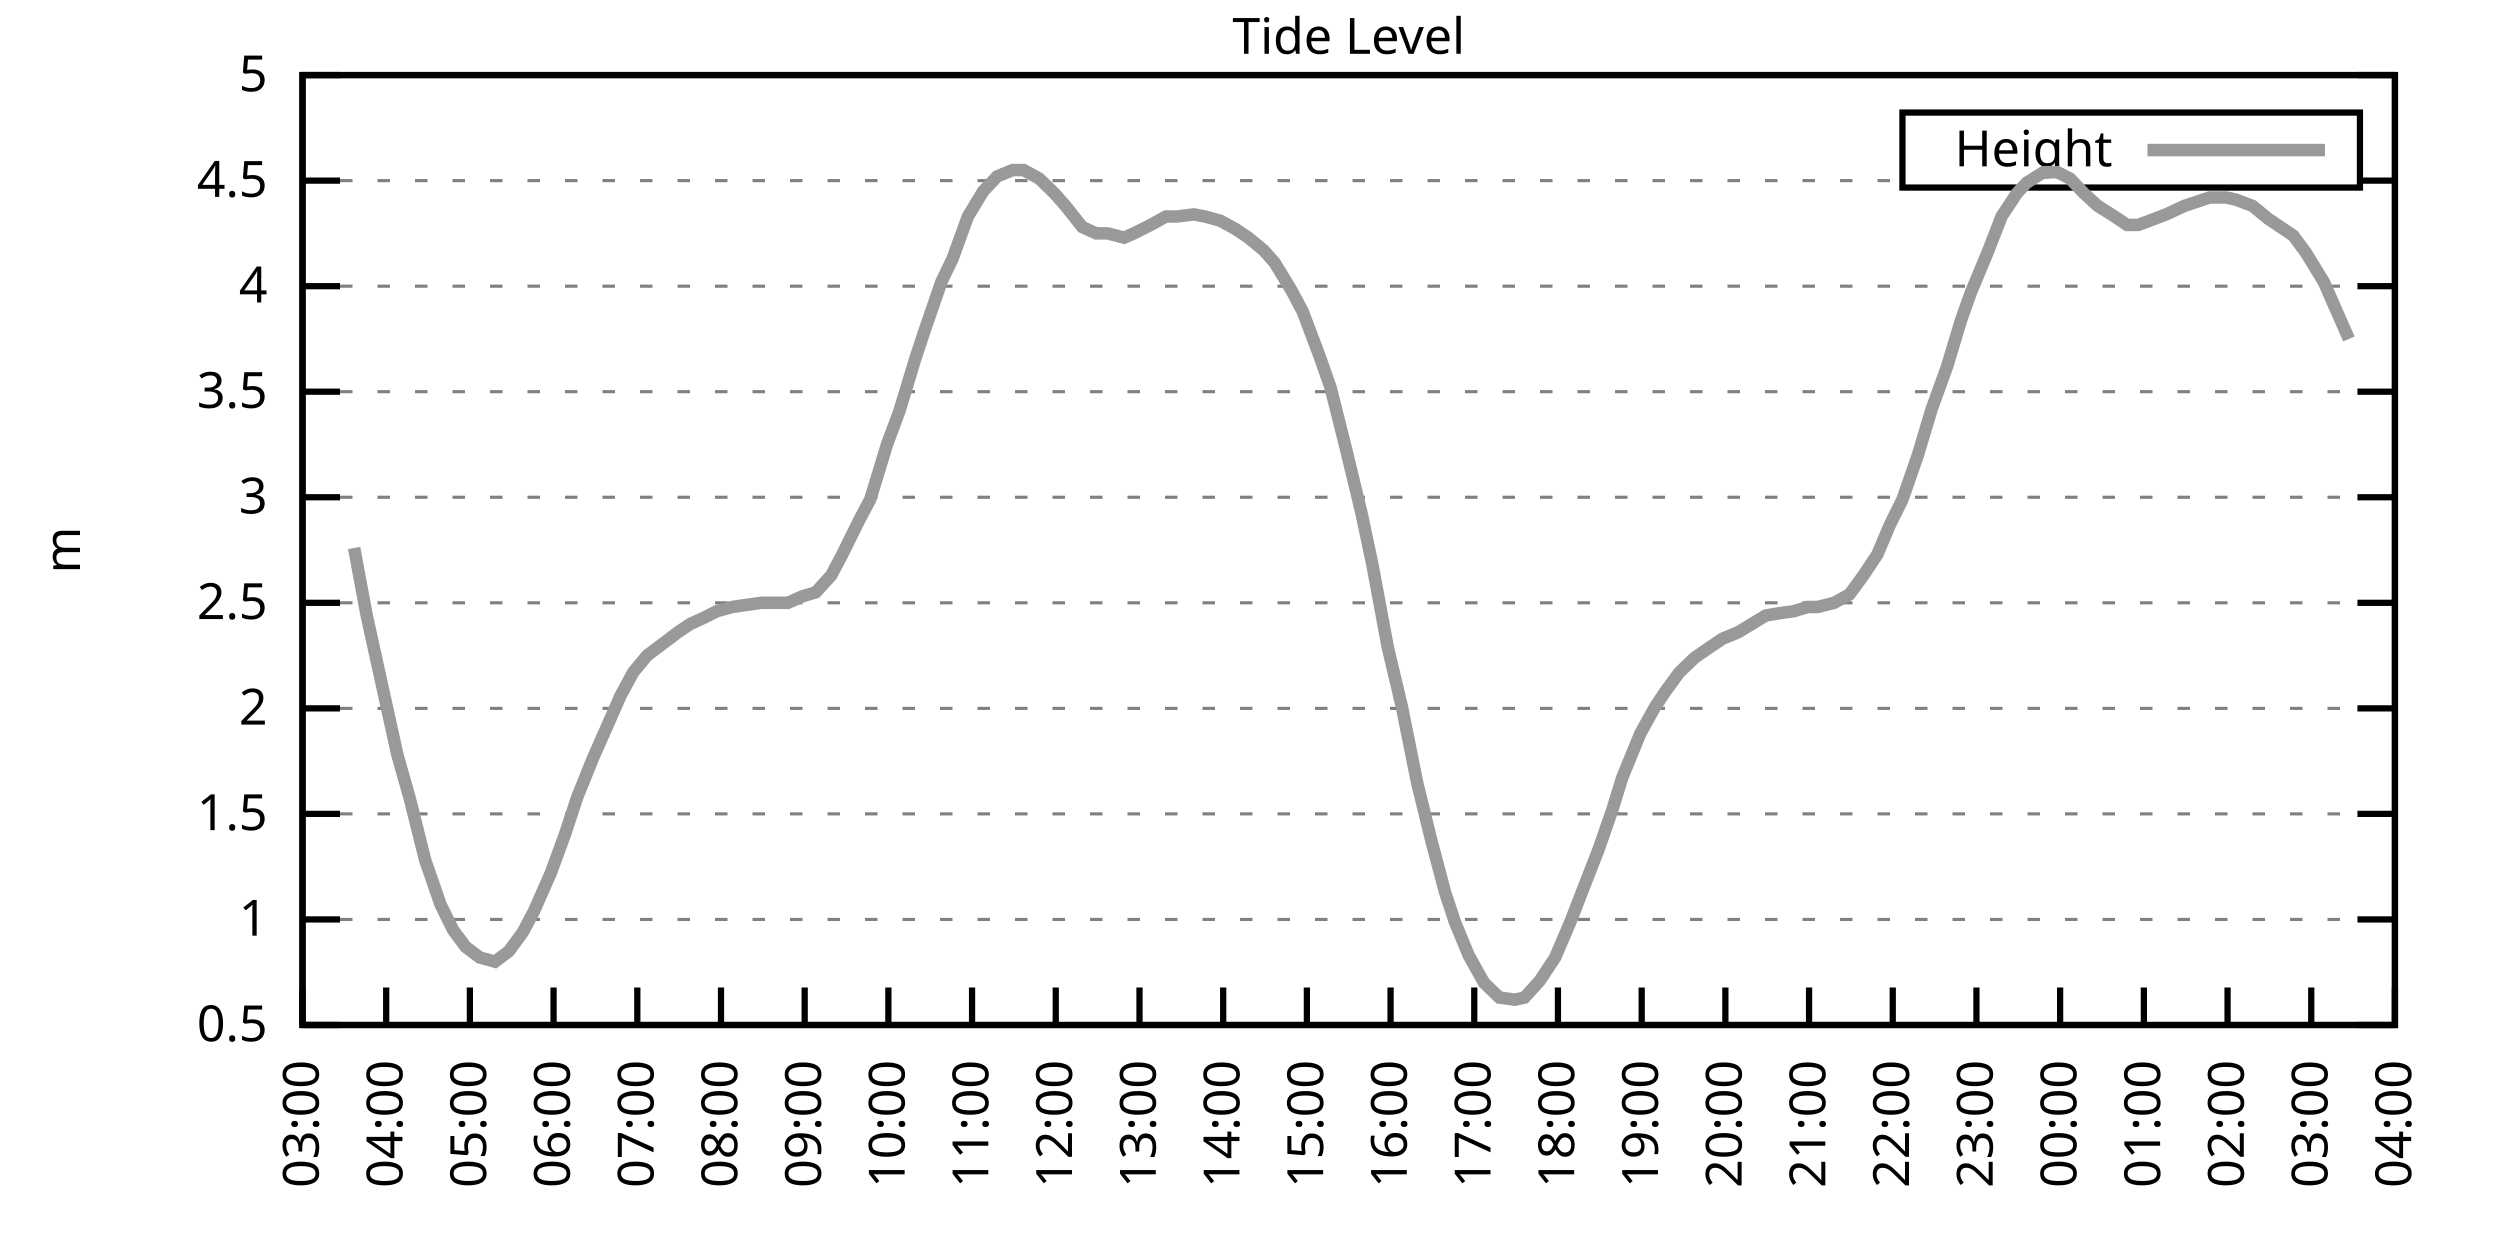
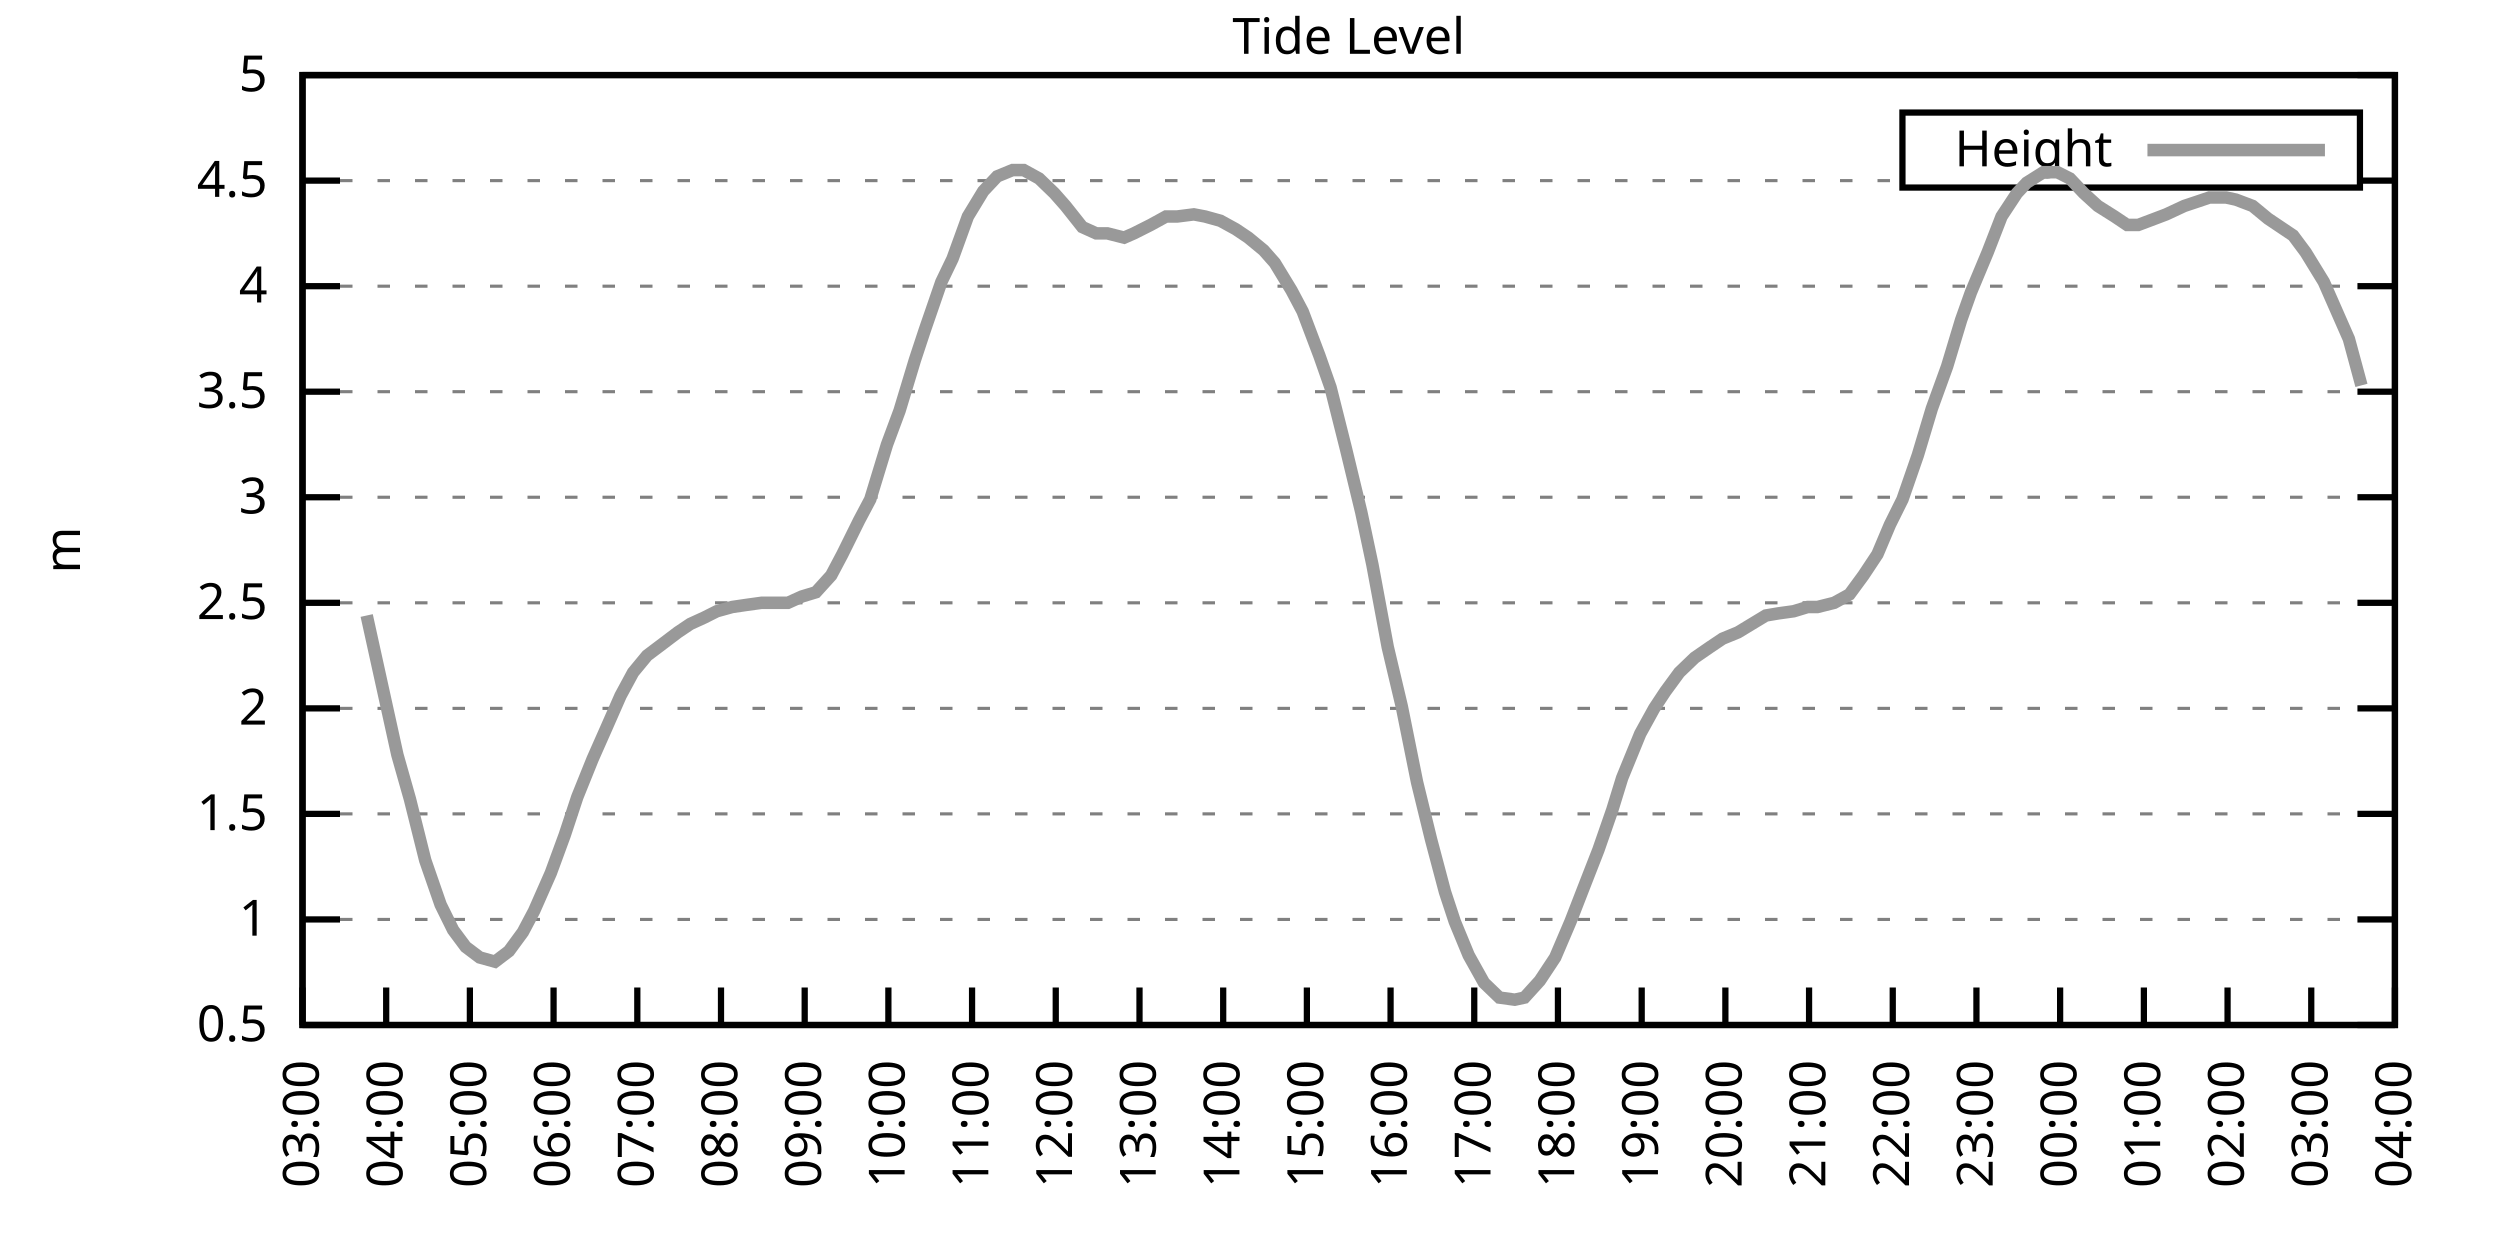
<svg xmlns="http://www.w3.org/2000/svg" xmlns:xlink="http://www.w3.org/1999/xlink" width="400" height="200" viewBox="0 0 400 200">
  <g id="gnuplot_canvas">
    <rect x="0" y="0" width="400" height="200" fill="none" />
    <defs>
      <circle id="gpDot" r="0.5" stroke-width="0.5" stroke="currentColor" />
      <path id="gpPt0" stroke-width="0.333" stroke="currentColor" d="M-1,0 h2 M0,-1 v2" />
      <path id="gpPt1" stroke-width="0.333" stroke="currentColor" d="M-1,-1 L1,1 M1,-1 L-1,1" />
      <path id="gpPt2" stroke-width="0.333" stroke="currentColor" d="M-1,0 L1,0 M0,-1 L0,1 M-1,-1 L1,1 M-1,1 L1,-1" />
      <rect id="gpPt3" stroke-width="0.333" stroke="currentColor" x="-1" y="-1" width="2" height="2" />
      <rect id="gpPt4" stroke-width="0.333" stroke="currentColor" fill="currentColor" x="-1" y="-1" width="2" height="2" />
      <circle id="gpPt5" stroke-width="0.333" stroke="currentColor" cx="0" cy="0" r="1" />
      <use xlink:href="#gpPt5" id="gpPt6" fill="currentColor" stroke="none" />
      <path id="gpPt7" stroke-width="0.333" stroke="currentColor" d="M0,-1.33 L-1.33,0.67 L1.33,0.67 z" />
      <use xlink:href="#gpPt7" id="gpPt8" fill="currentColor" stroke="none" />
      <use xlink:href="#gpPt7" id="gpPt9" stroke="currentColor" transform="rotate(180)" />
      <use xlink:href="#gpPt9" id="gpPt10" fill="currentColor" stroke="none" />
      <use xlink:href="#gpPt3" id="gpPt11" stroke="currentColor" transform="rotate(45)" />
      <use xlink:href="#gpPt11" id="gpPt12" fill="currentColor" stroke="none" />
      <path id="gpPt13" stroke-width="0.333" stroke="currentColor" d="M0,1.330 L1.265,0.411 L0.782,-1.067 L-0.782,-1.076 L-1.265,0.411 z" />
      <use xlink:href="#gpPt13" id="gpPt14" fill="currentColor" stroke="none" />
      <filter id="textbox" filterUnits="objectBoundingBox" x="0" y="0" height="1" width="1">
        <feFlood flood-color="white" flood-opacity="1" result="bgnd" />
        <feComposite in="SourceGraphic" in2="bgnd" operator="atop" />
      </filter>
      <filter id="greybox" filterUnits="objectBoundingBox" x="0" y="0" height="1" width="1">
        <feFlood flood-color="lightgrey" flood-opacity="1" result="grey" />
        <feComposite in="SourceGraphic" in2="grey" operator="atop" />
      </filter>
    </defs>
    <g fill="none" color="white" stroke="currentColor" stroke-width="1.00" stroke-linecap="butt" stroke-linejoin="miter">
</g>
    <g fill="none" color="black" stroke="currentColor" stroke-width="1.00" stroke-linecap="butt" stroke-linejoin="miter">
      <g stroke="none" shape-rendering="crispEdges">
        <polygon fill="rgb(255, 255, 255)" points="48.40,164.00 383.18,164.00 383.18,12.02 48.40,12.02 " />
      </g>
    </g>
    <g fill="none" color="black" stroke="currentColor" stroke-width="1.00" stroke-linecap="butt" stroke-linejoin="miter">
</g>
    <g fill="none" color="black" stroke="black" stroke-width="0.50" stroke-linecap="butt" stroke-linejoin="miter">
</g>
    <g fill="none" color="gray" stroke="currentColor" stroke-width="0.50" stroke-linecap="butt" stroke-linejoin="miter">
      <path stroke="gray" stroke-dasharray="2,4" class="gridline" d="M48.40,164.00 L383.19,164.00  " />
    </g>
    <g fill="none" color="gray" stroke="gray" stroke-width="1.00" stroke-linecap="butt" stroke-linejoin="miter">
</g>
    <g fill="none" color="black" stroke="currentColor" stroke-width="1.00" stroke-linecap="butt" stroke-linejoin="miter">
      <path stroke="black" d="M48.40,164.00 L54.40,164.00 M383.19,164.00 L377.19,164.00  " />
      <g transform="translate(42.80,166.60)" stroke="none" fill="black" font-family="Sans" font-size="8.00" text-anchor="end">
        <text>
          <tspan font-family="Sans"> 0.5</tspan>
        </text>
      </g>
    </g>
    <g fill="none" color="black" stroke="currentColor" stroke-width="1.00" stroke-linecap="butt" stroke-linejoin="miter">
</g>
    <g fill="none" color="black" stroke="black" stroke-width="0.50" stroke-linecap="butt" stroke-linejoin="miter">
</g>
    <g fill="none" color="gray" stroke="currentColor" stroke-width="0.50" stroke-linecap="butt" stroke-linejoin="miter">
      <path stroke="gray" stroke-dasharray="2,4" class="gridline" d="M48.40,147.11 L383.19,147.11  " />
    </g>
    <g fill="none" color="gray" stroke="gray" stroke-width="1.00" stroke-linecap="butt" stroke-linejoin="miter">
</g>
    <g fill="none" color="black" stroke="currentColor" stroke-width="1.00" stroke-linecap="butt" stroke-linejoin="miter">
      <path stroke="black" d="M48.40,147.11 L54.40,147.11 M383.19,147.11 L377.19,147.11  " />
      <g transform="translate(42.80,149.71)" stroke="none" fill="black" font-family="Sans" font-size="8.00" text-anchor="end">
        <text>
          <tspan font-family="Sans"> 1</tspan>
        </text>
      </g>
    </g>
    <g fill="none" color="black" stroke="currentColor" stroke-width="1.00" stroke-linecap="butt" stroke-linejoin="miter">
</g>
    <g fill="none" color="black" stroke="black" stroke-width="0.50" stroke-linecap="butt" stroke-linejoin="miter">
</g>
    <g fill="none" color="gray" stroke="currentColor" stroke-width="0.50" stroke-linecap="butt" stroke-linejoin="miter">
      <path stroke="gray" stroke-dasharray="2,4" class="gridline" d="M48.40,130.22 L383.19,130.22  " />
    </g>
    <g fill="none" color="gray" stroke="gray" stroke-width="1.00" stroke-linecap="butt" stroke-linejoin="miter">
</g>
    <g fill="none" color="black" stroke="currentColor" stroke-width="1.00" stroke-linecap="butt" stroke-linejoin="miter">
      <path stroke="black" d="M48.40,130.22 L54.40,130.22 M383.19,130.22 L377.19,130.22  " />
      <g transform="translate(42.80,132.82)" stroke="none" fill="black" font-family="Sans" font-size="8.00" text-anchor="end">
        <text>
          <tspan font-family="Sans"> 1.5</tspan>
        </text>
      </g>
    </g>
    <g fill="none" color="black" stroke="currentColor" stroke-width="1.00" stroke-linecap="butt" stroke-linejoin="miter">
</g>
    <g fill="none" color="black" stroke="black" stroke-width="0.50" stroke-linecap="butt" stroke-linejoin="miter">
</g>
    <g fill="none" color="gray" stroke="currentColor" stroke-width="0.50" stroke-linecap="butt" stroke-linejoin="miter">
      <path stroke="gray" stroke-dasharray="2,4" class="gridline" d="M48.40,113.34 L383.19,113.34  " />
    </g>
    <g fill="none" color="gray" stroke="gray" stroke-width="1.00" stroke-linecap="butt" stroke-linejoin="miter">
</g>
    <g fill="none" color="black" stroke="currentColor" stroke-width="1.00" stroke-linecap="butt" stroke-linejoin="miter">
      <path stroke="black" d="M48.40,113.34 L54.40,113.34 M383.19,113.34 L377.19,113.34  " />
      <g transform="translate(42.80,115.94)" stroke="none" fill="black" font-family="Sans" font-size="8.00" text-anchor="end">
        <text>
          <tspan font-family="Sans"> 2</tspan>
        </text>
      </g>
    </g>
    <g fill="none" color="black" stroke="currentColor" stroke-width="1.00" stroke-linecap="butt" stroke-linejoin="miter">
</g>
    <g fill="none" color="black" stroke="black" stroke-width="0.50" stroke-linecap="butt" stroke-linejoin="miter">
</g>
    <g fill="none" color="gray" stroke="currentColor" stroke-width="0.50" stroke-linecap="butt" stroke-linejoin="miter">
      <path stroke="gray" stroke-dasharray="2,4" class="gridline" d="M48.40,96.45 L383.19,96.45  " />
    </g>
    <g fill="none" color="gray" stroke="gray" stroke-width="1.00" stroke-linecap="butt" stroke-linejoin="miter">
</g>
    <g fill="none" color="black" stroke="currentColor" stroke-width="1.00" stroke-linecap="butt" stroke-linejoin="miter">
      <path stroke="black" d="M48.40,96.45 L54.40,96.45 M383.19,96.45 L377.19,96.45  " />
      <g transform="translate(42.80,99.05)" stroke="none" fill="black" font-family="Sans" font-size="8.00" text-anchor="end">
        <text>
          <tspan font-family="Sans"> 2.5</tspan>
        </text>
      </g>
    </g>
    <g fill="none" color="black" stroke="currentColor" stroke-width="1.00" stroke-linecap="butt" stroke-linejoin="miter">
</g>
    <g fill="none" color="black" stroke="black" stroke-width="0.50" stroke-linecap="butt" stroke-linejoin="miter">
</g>
    <g fill="none" color="gray" stroke="currentColor" stroke-width="0.50" stroke-linecap="butt" stroke-linejoin="miter">
      <path stroke="gray" stroke-dasharray="2,4" class="gridline" d="M48.40,79.56 L383.19,79.56  " />
    </g>
    <g fill="none" color="gray" stroke="gray" stroke-width="1.00" stroke-linecap="butt" stroke-linejoin="miter">
</g>
    <g fill="none" color="black" stroke="currentColor" stroke-width="1.00" stroke-linecap="butt" stroke-linejoin="miter">
      <path stroke="black" d="M48.40,79.56 L54.40,79.56 M383.19,79.56 L377.19,79.56  " />
      <g transform="translate(42.80,82.16)" stroke="none" fill="black" font-family="Sans" font-size="8.00" text-anchor="end">
        <text>
          <tspan font-family="Sans"> 3</tspan>
        </text>
      </g>
    </g>
    <g fill="none" color="black" stroke="currentColor" stroke-width="1.00" stroke-linecap="butt" stroke-linejoin="miter">
</g>
    <g fill="none" color="black" stroke="black" stroke-width="0.50" stroke-linecap="butt" stroke-linejoin="miter">
</g>
    <g fill="none" color="gray" stroke="currentColor" stroke-width="0.50" stroke-linecap="butt" stroke-linejoin="miter">
      <path stroke="gray" stroke-dasharray="2,4" class="gridline" d="M48.40,62.67 L383.19,62.67  " />
    </g>
    <g fill="none" color="gray" stroke="gray" stroke-width="1.00" stroke-linecap="butt" stroke-linejoin="miter">
</g>
    <g fill="none" color="black" stroke="currentColor" stroke-width="1.00" stroke-linecap="butt" stroke-linejoin="miter">
      <path stroke="black" d="M48.40,62.67 L54.40,62.67 M383.19,62.67 L377.19,62.67  " />
      <g transform="translate(42.80,65.27)" stroke="none" fill="black" font-family="Sans" font-size="8.00" text-anchor="end">
        <text>
          <tspan font-family="Sans"> 3.5</tspan>
        </text>
      </g>
    </g>
    <g fill="none" color="black" stroke="currentColor" stroke-width="1.00" stroke-linecap="butt" stroke-linejoin="miter">
</g>
    <g fill="none" color="black" stroke="black" stroke-width="0.50" stroke-linecap="butt" stroke-linejoin="miter">
</g>
    <g fill="none" color="gray" stroke="currentColor" stroke-width="0.50" stroke-linecap="butt" stroke-linejoin="miter">
      <path stroke="gray" stroke-dasharray="2,4" class="gridline" d="M48.40,45.79 L383.19,45.79  " />
    </g>
    <g fill="none" color="gray" stroke="gray" stroke-width="1.00" stroke-linecap="butt" stroke-linejoin="miter">
</g>
    <g fill="none" color="black" stroke="currentColor" stroke-width="1.00" stroke-linecap="butt" stroke-linejoin="miter">
      <path stroke="black" d="M48.40,45.79 L54.40,45.79 M383.19,45.79 L377.19,45.79  " />
      <g transform="translate(42.80,48.39)" stroke="none" fill="black" font-family="Sans" font-size="8.00" text-anchor="end">
        <text>
          <tspan font-family="Sans"> 4</tspan>
        </text>
      </g>
    </g>
    <g fill="none" color="black" stroke="currentColor" stroke-width="1.00" stroke-linecap="butt" stroke-linejoin="miter">
</g>
    <g fill="none" color="black" stroke="black" stroke-width="0.50" stroke-linecap="butt" stroke-linejoin="miter">
</g>
    <g fill="none" color="gray" stroke="currentColor" stroke-width="0.50" stroke-linecap="butt" stroke-linejoin="miter">
      <path stroke="gray" stroke-dasharray="2,4" class="gridline" d="M48.40,28.90 L304.39,28.90 M377.59,28.90 L383.19,28.90  " />
    </g>
    <g fill="none" color="gray" stroke="gray" stroke-width="1.00" stroke-linecap="butt" stroke-linejoin="miter">
</g>
    <g fill="none" color="black" stroke="currentColor" stroke-width="1.00" stroke-linecap="butt" stroke-linejoin="miter">
      <path stroke="black" d="M48.40,28.90 L54.40,28.90 M383.19,28.90 L377.19,28.90  " />
      <g transform="translate(42.80,31.50)" stroke="none" fill="black" font-family="Sans" font-size="8.00" text-anchor="end">
        <text>
          <tspan font-family="Sans"> 4.5</tspan>
        </text>
      </g>
    </g>
    <g fill="none" color="black" stroke="currentColor" stroke-width="1.00" stroke-linecap="butt" stroke-linejoin="miter">
</g>
    <g fill="none" color="black" stroke="black" stroke-width="0.50" stroke-linecap="butt" stroke-linejoin="miter">
</g>
    <g fill="none" color="gray" stroke="currentColor" stroke-width="0.50" stroke-linecap="butt" stroke-linejoin="miter">
      <path stroke="gray" stroke-dasharray="2,4" class="gridline" d="M48.40,12.01 L383.19,12.01  " />
    </g>
    <g fill="none" color="gray" stroke="gray" stroke-width="1.00" stroke-linecap="butt" stroke-linejoin="miter">
</g>
    <g fill="none" color="black" stroke="currentColor" stroke-width="1.00" stroke-linecap="butt" stroke-linejoin="miter">
      <path stroke="black" d="M48.40,12.01 L54.40,12.01 M383.19,12.01 L377.19,12.01  " />
      <g transform="translate(42.80,14.61)" stroke="none" fill="black" font-family="Sans" font-size="8.00" text-anchor="end">
        <text>
          <tspan font-family="Sans"> 5</tspan>
        </text>
      </g>
    </g>
    <g fill="none" color="black" stroke="currentColor" stroke-width="1.00" stroke-linecap="butt" stroke-linejoin="miter">
      <path stroke="black" d="M48.40,164.00 L48.40,158.00  " />
      <g transform="translate(51.00,169.60) rotate(270.00)" stroke="none" fill="black" font-family="Sans" font-size="8.00" text-anchor="end">
        <text>
          <tspan font-family="Sans">03:00</tspan>
        </text>
      </g>
    </g>
    <g fill="none" color="black" stroke="currentColor" stroke-width="1.00" stroke-linecap="butt" stroke-linejoin="miter">
      <path stroke="black" d="M61.79,164.00 L61.79,158.00  " />
      <g transform="translate(64.39,169.60) rotate(270.00)" stroke="none" fill="black" font-family="Sans" font-size="8.00" text-anchor="end">
        <text>
          <tspan font-family="Sans">04:00</tspan>
        </text>
      </g>
    </g>
    <g fill="none" color="black" stroke="currentColor" stroke-width="1.00" stroke-linecap="butt" stroke-linejoin="miter">
      <path stroke="black" d="M75.18,164.00 L75.18,158.00  " />
      <g transform="translate(77.78,169.60) rotate(270.00)" stroke="none" fill="black" font-family="Sans" font-size="8.00" text-anchor="end">
        <text>
          <tspan font-family="Sans">05:00</tspan>
        </text>
      </g>
    </g>
    <g fill="none" color="black" stroke="currentColor" stroke-width="1.00" stroke-linecap="butt" stroke-linejoin="miter">
      <path stroke="black" d="M88.57,164.00 L88.57,158.00  " />
      <g transform="translate(91.17,169.60) rotate(270.00)" stroke="none" fill="black" font-family="Sans" font-size="8.00" text-anchor="end">
        <text>
          <tspan font-family="Sans">06:00</tspan>
        </text>
      </g>
    </g>
    <g fill="none" color="black" stroke="currentColor" stroke-width="1.00" stroke-linecap="butt" stroke-linejoin="miter">
      <path stroke="black" d="M101.97,164.00 L101.97,158.00  " />
      <g transform="translate(104.57,169.60) rotate(270.00)" stroke="none" fill="black" font-family="Sans" font-size="8.00" text-anchor="end">
        <text>
          <tspan font-family="Sans">07:00</tspan>
        </text>
      </g>
    </g>
    <g fill="none" color="black" stroke="currentColor" stroke-width="1.00" stroke-linecap="butt" stroke-linejoin="miter">
      <path stroke="black" d="M115.36,164.00 L115.36,158.00  " />
      <g transform="translate(117.96,169.60) rotate(270.00)" stroke="none" fill="black" font-family="Sans" font-size="8.00" text-anchor="end">
        <text>
          <tspan font-family="Sans">08:00</tspan>
        </text>
      </g>
    </g>
    <g fill="none" color="black" stroke="currentColor" stroke-width="1.00" stroke-linecap="butt" stroke-linejoin="miter">
      <path stroke="black" d="M128.75,164.00 L128.75,158.00  " />
      <g transform="translate(131.35,169.60) rotate(270.00)" stroke="none" fill="black" font-family="Sans" font-size="8.00" text-anchor="end">
        <text>
          <tspan font-family="Sans">09:00</tspan>
        </text>
      </g>
    </g>
    <g fill="none" color="black" stroke="currentColor" stroke-width="1.00" stroke-linecap="butt" stroke-linejoin="miter">
      <path stroke="black" d="M142.14,164.00 L142.14,158.00  " />
      <g transform="translate(144.74,169.60) rotate(270.00)" stroke="none" fill="black" font-family="Sans" font-size="8.00" text-anchor="end">
        <text>
          <tspan font-family="Sans">10:00</tspan>
        </text>
      </g>
    </g>
    <g fill="none" color="black" stroke="currentColor" stroke-width="1.00" stroke-linecap="butt" stroke-linejoin="miter">
      <path stroke="black" d="M155.53,164.00 L155.53,158.00  " />
      <g transform="translate(158.13,169.60) rotate(270.00)" stroke="none" fill="black" font-family="Sans" font-size="8.00" text-anchor="end">
        <text>
          <tspan font-family="Sans">11:00</tspan>
        </text>
      </g>
    </g>
    <g fill="none" color="black" stroke="currentColor" stroke-width="1.00" stroke-linecap="butt" stroke-linejoin="miter">
      <path stroke="black" d="M168.92,164.00 L168.92,158.00  " />
      <g transform="translate(171.52,169.60) rotate(270.00)" stroke="none" fill="black" font-family="Sans" font-size="8.00" text-anchor="end">
        <text>
          <tspan font-family="Sans">12:00</tspan>
        </text>
      </g>
    </g>
    <g fill="none" color="black" stroke="currentColor" stroke-width="1.00" stroke-linecap="butt" stroke-linejoin="miter">
      <path stroke="black" d="M182.32,164.00 L182.32,158.00  " />
      <g transform="translate(184.92,169.60) rotate(270.00)" stroke="none" fill="black" font-family="Sans" font-size="8.00" text-anchor="end">
        <text>
          <tspan font-family="Sans">13:00</tspan>
        </text>
      </g>
    </g>
    <g fill="none" color="black" stroke="currentColor" stroke-width="1.00" stroke-linecap="butt" stroke-linejoin="miter">
      <path stroke="black" d="M195.71,164.00 L195.71,158.00  " />
      <g transform="translate(198.31,169.60) rotate(270.00)" stroke="none" fill="black" font-family="Sans" font-size="8.00" text-anchor="end">
        <text>
          <tspan font-family="Sans">14:00</tspan>
        </text>
      </g>
    </g>
    <g fill="none" color="black" stroke="currentColor" stroke-width="1.00" stroke-linecap="butt" stroke-linejoin="miter">
      <path stroke="black" d="M209.10,164.00 L209.10,158.00  " />
      <g transform="translate(211.70,169.60) rotate(270.00)" stroke="none" fill="black" font-family="Sans" font-size="8.00" text-anchor="end">
        <text>
          <tspan font-family="Sans">15:00</tspan>
        </text>
      </g>
    </g>
    <g fill="none" color="black" stroke="currentColor" stroke-width="1.00" stroke-linecap="butt" stroke-linejoin="miter">
      <path stroke="black" d="M222.49,164.00 L222.49,158.00  " />
      <g transform="translate(225.09,169.60) rotate(270.00)" stroke="none" fill="black" font-family="Sans" font-size="8.00" text-anchor="end">
        <text>
          <tspan font-family="Sans">16:00</tspan>
        </text>
      </g>
    </g>
    <g fill="none" color="black" stroke="currentColor" stroke-width="1.00" stroke-linecap="butt" stroke-linejoin="miter">
      <path stroke="black" d="M235.88,164.00 L235.88,158.00  " />
      <g transform="translate(238.48,169.60) rotate(270.00)" stroke="none" fill="black" font-family="Sans" font-size="8.00" text-anchor="end">
        <text>
          <tspan font-family="Sans">17:00</tspan>
        </text>
      </g>
    </g>
    <g fill="none" color="black" stroke="currentColor" stroke-width="1.00" stroke-linecap="butt" stroke-linejoin="miter">
      <path stroke="black" d="M249.27,164.00 L249.27,158.00  " />
      <g transform="translate(251.87,169.60) rotate(270.00)" stroke="none" fill="black" font-family="Sans" font-size="8.00" text-anchor="end">
        <text>
          <tspan font-family="Sans">18:00</tspan>
        </text>
      </g>
    </g>
    <g fill="none" color="black" stroke="currentColor" stroke-width="1.00" stroke-linecap="butt" stroke-linejoin="miter">
      <path stroke="black" d="M262.67,164.00 L262.67,158.00  " />
      <g transform="translate(265.27,169.60) rotate(270.00)" stroke="none" fill="black" font-family="Sans" font-size="8.00" text-anchor="end">
        <text>
          <tspan font-family="Sans">19:00</tspan>
        </text>
      </g>
    </g>
    <g fill="none" color="black" stroke="currentColor" stroke-width="1.00" stroke-linecap="butt" stroke-linejoin="miter">
      <path stroke="black" d="M276.06,164.00 L276.06,158.00  " />
      <g transform="translate(278.66,169.60) rotate(270.00)" stroke="none" fill="black" font-family="Sans" font-size="8.00" text-anchor="end">
        <text>
          <tspan font-family="Sans">20:00</tspan>
        </text>
      </g>
    </g>
    <g fill="none" color="black" stroke="currentColor" stroke-width="1.00" stroke-linecap="butt" stroke-linejoin="miter">
      <path stroke="black" d="M289.45,164.00 L289.45,158.00  " />
      <g transform="translate(292.05,169.60) rotate(270.00)" stroke="none" fill="black" font-family="Sans" font-size="8.00" text-anchor="end">
        <text>
          <tspan font-family="Sans">21:00</tspan>
        </text>
      </g>
    </g>
    <g fill="none" color="black" stroke="currentColor" stroke-width="1.00" stroke-linecap="butt" stroke-linejoin="miter">
      <path stroke="black" d="M302.84,164.00 L302.84,158.00  " />
      <g transform="translate(305.44,169.60) rotate(270.00)" stroke="none" fill="black" font-family="Sans" font-size="8.00" text-anchor="end">
        <text>
          <tspan font-family="Sans">22:00</tspan>
        </text>
      </g>
    </g>
    <g fill="none" color="black" stroke="currentColor" stroke-width="1.00" stroke-linecap="butt" stroke-linejoin="miter">
      <path stroke="black" d="M316.23,164.00 L316.23,158.00  " />
      <g transform="translate(318.83,169.60) rotate(270.00)" stroke="none" fill="black" font-family="Sans" font-size="8.00" text-anchor="end">
        <text>
          <tspan font-family="Sans">23:00</tspan>
        </text>
      </g>
    </g>
    <g fill="none" color="black" stroke="currentColor" stroke-width="1.00" stroke-linecap="butt" stroke-linejoin="miter">
      <path stroke="black" d="M329.62,164.00 L329.62,158.00  " />
      <g transform="translate(332.22,169.60) rotate(270.00)" stroke="none" fill="black" font-family="Sans" font-size="8.00" text-anchor="end">
        <text>
          <tspan font-family="Sans">00:00</tspan>
        </text>
      </g>
    </g>
    <g fill="none" color="black" stroke="currentColor" stroke-width="1.00" stroke-linecap="butt" stroke-linejoin="miter">
      <path stroke="black" d="M343.02,164.00 L343.02,158.00  " />
      <g transform="translate(345.62,169.60) rotate(270.00)" stroke="none" fill="black" font-family="Sans" font-size="8.00" text-anchor="end">
        <text>
          <tspan font-family="Sans">01:00</tspan>
        </text>
      </g>
    </g>
    <g fill="none" color="black" stroke="currentColor" stroke-width="1.00" stroke-linecap="butt" stroke-linejoin="miter">
      <path stroke="black" d="M356.41,164.00 L356.41,158.00  " />
      <g transform="translate(359.01,169.60) rotate(270.00)" stroke="none" fill="black" font-family="Sans" font-size="8.00" text-anchor="end">
        <text>
          <tspan font-family="Sans">02:00</tspan>
        </text>
      </g>
    </g>
    <g fill="none" color="black" stroke="currentColor" stroke-width="1.00" stroke-linecap="butt" stroke-linejoin="miter">
      <path stroke="black" d="M369.80,164.00 L369.80,158.00  " />
      <g transform="translate(372.40,169.60) rotate(270.00)" stroke="none" fill="black" font-family="Sans" font-size="8.00" text-anchor="end">
        <text>
          <tspan font-family="Sans">03:00</tspan>
        </text>
      </g>
    </g>
    <g fill="none" color="black" stroke="currentColor" stroke-width="1.00" stroke-linecap="butt" stroke-linejoin="miter">
      <path stroke="black" d="M383.19,164.00 L383.19,158.00  " />
      <g transform="translate(385.79,169.60) rotate(270.00)" stroke="none" fill="black" font-family="Sans" font-size="8.00" text-anchor="end">
        <text>
          <tspan font-family="Sans">04:00</tspan>
        </text>
      </g>
    </g>
    <g fill="none" color="black" stroke="currentColor" stroke-width="1.00" stroke-linecap="butt" stroke-linejoin="miter">
</g>
    <g fill="none" color="black" stroke="currentColor" stroke-width="1.00" stroke-linecap="butt" stroke-linejoin="miter">
      <path stroke="black" d="M48.40,12.01 L48.40,164.00 L383.19,164.00 L383.19,12.01 L48.40,12.01 Z  " />
    </g>
    <g fill="none" color="black" stroke="currentColor" stroke-width="1.00" stroke-linecap="butt" stroke-linejoin="miter">
</g>
    <g fill="none" color="black" stroke="currentColor" stroke-width="1.00" stroke-linecap="butt" stroke-linejoin="miter">
      <path stroke="black" d="M304.39,30.01 L304.39,18.01 L377.59,18.01 L377.59,30.01 L304.39,30.01 Z  " />
    </g>
    <g id="Tide_level_plot_1">
      <g fill="none" color="white" stroke="black" stroke-width="2.00" stroke-linecap="butt" stroke-linejoin="miter">
</g>
      <g fill="none" color="black" stroke="currentColor" stroke-width="2.00" stroke-linecap="butt" stroke-linejoin="miter">
        <g transform="translate(337.99,26.61)" stroke="none" fill="black" font-family="Sans" font-size="8.00" text-anchor="end">
          <text>
            <tspan font-family="Sans">Height</tspan>
          </text>
        </g>
      </g>
      <g fill="none" color="black" stroke="currentColor" stroke-width="2.00" stroke-linecap="butt" stroke-linejoin="miter">
-         <path stroke="rgb(153, 153, 153)" d="M343.59,24.01 L371.99,24.01 M56.66,87.67 L58.67,98.48 L61.57,111.65 L63.58,120.77 L65.59,127.86 L68.04,137.66   L70.50,144.75 L72.50,148.80 L74.51,151.50 L76.75,153.19 L79.20,153.87 L81.43,152.18 L83.66,149.14 L85.45,145.76   L88.13,139.68 L90.36,133.60 L92.37,127.52 L94.82,121.44 L97.06,116.38 L99.29,111.31 L101.30,107.59 L103.53,104.89   L106.21,102.87 L108.44,101.18 L110.45,99.83 L112.68,98.81 L114.69,97.80 L117.14,97.12 L119.38,96.79 L121.83,96.45   L124.06,96.45 L126.07,96.45 L128.30,95.44 L130.54,94.76 L132.99,92.06 L134.78,88.68 L137.45,83.28 L139.24,79.90   L141.92,71.12 L143.93,65.71 L146.38,57.61 L147.94,52.88 L150.62,45.11 L152.41,41.39 L154.86,34.64 L157.32,30.59   L159.55,28.22 L162.01,27.21 L163.79,27.21 L166.25,28.56 L168.70,30.92 L170.49,32.95 L173.17,36.33 L175.40,37.34   L177.18,37.34 L179.86,38.02 L181.42,37.34 L184.10,35.99 L186.56,34.64 L188.34,34.64 L191.02,34.30 L192.81,34.64   L195.26,35.32 L197.72,36.67 L199.73,38.02 L202.18,40.04 L203.97,42.07 L206.64,46.46 L208.43,49.84 L211.11,56.93   L212.89,62.00 L215.35,71.79 L217.80,81.93 L219.59,90.37 L222.04,103.54 L224.28,113.00 L226.73,125.16 L228.96,134.28   L231.20,142.72 L232.76,147.45 L234.99,152.85 L237.44,157.24 L239.90,159.61 L242.36,159.95 L243.92,159.61 L246.37,156.91   L248.83,153.19 L251.28,147.45 L253.51,141.71 L255.75,135.97 L257.98,129.55 L259.54,124.48 L262.44,117.39 L264.67,113.34   L266.46,110.63 L268.69,107.59 L271.15,105.23 L273.60,103.54 L275.61,102.19 L278.07,101.18 L280.30,99.83 L282.53,98.48   L284.54,98.14 L286.99,97.80 L289.23,97.12 L290.79,97.12 L293.47,96.45 L295.92,95.10 L298.15,92.06 L300.39,88.68   L302.39,83.95 L304.40,79.90 L306.86,72.81 L309.09,65.38 L311.54,58.62 L313.78,51.19 L315.34,46.80 L318.02,40.38   L320.25,34.64 L322.70,30.92 L324.27,29.24 L326.95,27.55 L329.18,27.55 L331.19,28.56 L333.42,30.92 L335.65,32.95   L338.33,34.64 L340.34,35.99 L342.12,35.99 L344.80,34.98 L346.59,34.30 L349.49,32.95 L351.50,32.28 L353.51,31.60   L356.18,31.60 L357.75,31.94 L360.42,32.95 L362.88,34.98 L364.89,36.33 L366.90,37.68 L368.91,40.38 L371.81,45.11   L374.04,50.18 L375.82,54.23  " />
+         <path stroke="rgb(153, 153, 153)" d="M343.59,24.01 L371.99,24.01 M58.67,98.48 L61.57,111.65 L63.58,120.77 L65.59,127.86 L68.04,137.66 L70.50,144.75   L72.50,148.80 L74.51,151.50 L76.75,153.19 L79.20,153.87 L81.43,152.18 L83.66,149.14 L85.45,145.76 L88.13,139.68   L90.36,133.60 L92.37,127.52 L94.82,121.44 L97.06,116.38 L99.29,111.31 L101.30,107.59 L103.53,104.89 L106.21,102.87   L108.44,101.18 L110.45,99.83 L112.68,98.81 L114.69,97.80 L117.14,97.12 L119.38,96.79 L121.83,96.45 L124.06,96.45   L126.07,96.45 L128.30,95.44 L130.54,94.76 L132.99,92.06 L134.78,88.68 L137.45,83.28 L139.24,79.90 L141.92,71.12   L143.93,65.71 L146.38,57.61 L147.94,52.88 L150.62,45.11 L152.41,41.39 L154.86,34.64 L157.32,30.59 L159.55,28.22   L162.01,27.21 L163.79,27.21 L166.25,28.56 L168.70,30.92 L170.49,32.95 L173.17,36.33 L175.40,37.34 L177.18,37.34   L179.86,38.02 L181.42,37.34 L184.10,35.99 L186.56,34.64 L188.34,34.64 L191.02,34.30 L192.81,34.64 L195.26,35.32   L197.72,36.67 L199.73,38.02 L202.18,40.04 L203.97,42.07 L206.64,46.46 L208.43,49.84 L211.11,56.93 L212.89,62.00   L215.35,71.79 L217.80,81.93 L219.59,90.37 L222.04,103.54 L224.28,113.00 L226.73,125.16 L228.96,134.28 L231.20,142.72   L232.76,147.45 L234.99,152.85 L237.44,157.24 L239.90,159.61 L242.36,159.95 L243.92,159.61 L246.37,156.91 L248.83,153.19   L251.28,147.45 L253.51,141.71 L255.75,135.97 L257.98,129.55 L259.54,124.48 L262.44,117.39 L264.67,113.34 L266.46,110.63   L268.69,107.59 L271.15,105.23 L273.60,103.54 L275.61,102.19 L278.07,101.18 L280.30,99.83 L282.53,98.48 L284.54,98.14   L286.99,97.80 L289.23,97.12 L290.79,97.12 L293.47,96.45 L295.92,95.10 L298.15,92.06 L300.39,88.68 L302.39,83.95   L304.40,79.90 L306.86,72.81 L309.09,65.38 L311.54,58.62 L313.78,51.19 L315.34,46.80 L318.02,40.38 L320.25,34.64   L322.70,30.92 L324.27,29.24 L326.95,27.55 L329.18,27.55 L331.19,28.56 L333.42,30.92 L335.65,32.95 L338.33,34.64   L340.34,35.99 L342.12,35.99 L344.80,34.98 L346.59,34.30 L349.49,32.95 L351.50,32.28 L353.51,31.60 L356.18,31.60   L357.75,31.94 L360.42,32.95 L362.88,34.98 L364.89,36.33 L366.90,37.68 L368.91,40.38 L371.81,45.11 L374.04,50.18   L375.82,54.23 L377.83,61.66  " />
      </g>
    </g>
    <g fill="none" color="black" stroke="currentColor" stroke-width="2.00" stroke-linecap="butt" stroke-linejoin="miter">
</g>
    <g fill="none" color="black" stroke="black" stroke-width="1.00" stroke-linecap="butt" stroke-linejoin="miter">
</g>
    <g fill="none" color="black" stroke="currentColor" stroke-width="1.00" stroke-linecap="butt" stroke-linejoin="miter">
      <path stroke="black" d="M48.40,12.01 L48.40,164.00 L383.19,164.00 L383.19,12.01 L48.40,12.01 Z  " />
      <g transform="translate(12.80,88.01) rotate(270.00)" stroke="none" fill="black" font-family="Sans" font-size="8.00" text-anchor="middle">
        <text>
          <tspan font-family="Sans">m</tspan>
        </text>
      </g>
    </g>
    <g fill="none" color="black" stroke="currentColor" stroke-width="1.00" stroke-linecap="butt" stroke-linejoin="miter">
</g>
    <g fill="none" color="black" stroke="currentColor" stroke-width="1.00" stroke-linecap="butt" stroke-linejoin="miter">
      <g transform="translate(215.79,8.61)" stroke="none" fill="black" font-family="Sans" font-size="8.00" text-anchor="middle">
        <text>
          <tspan font-family="Sans">Tide Level</tspan>
        </text>
      </g>
    </g>
    <g fill="none" color="black" stroke="currentColor" stroke-width="1.00" stroke-linecap="butt" stroke-linejoin="miter">
</g>
  </g>
</svg>
